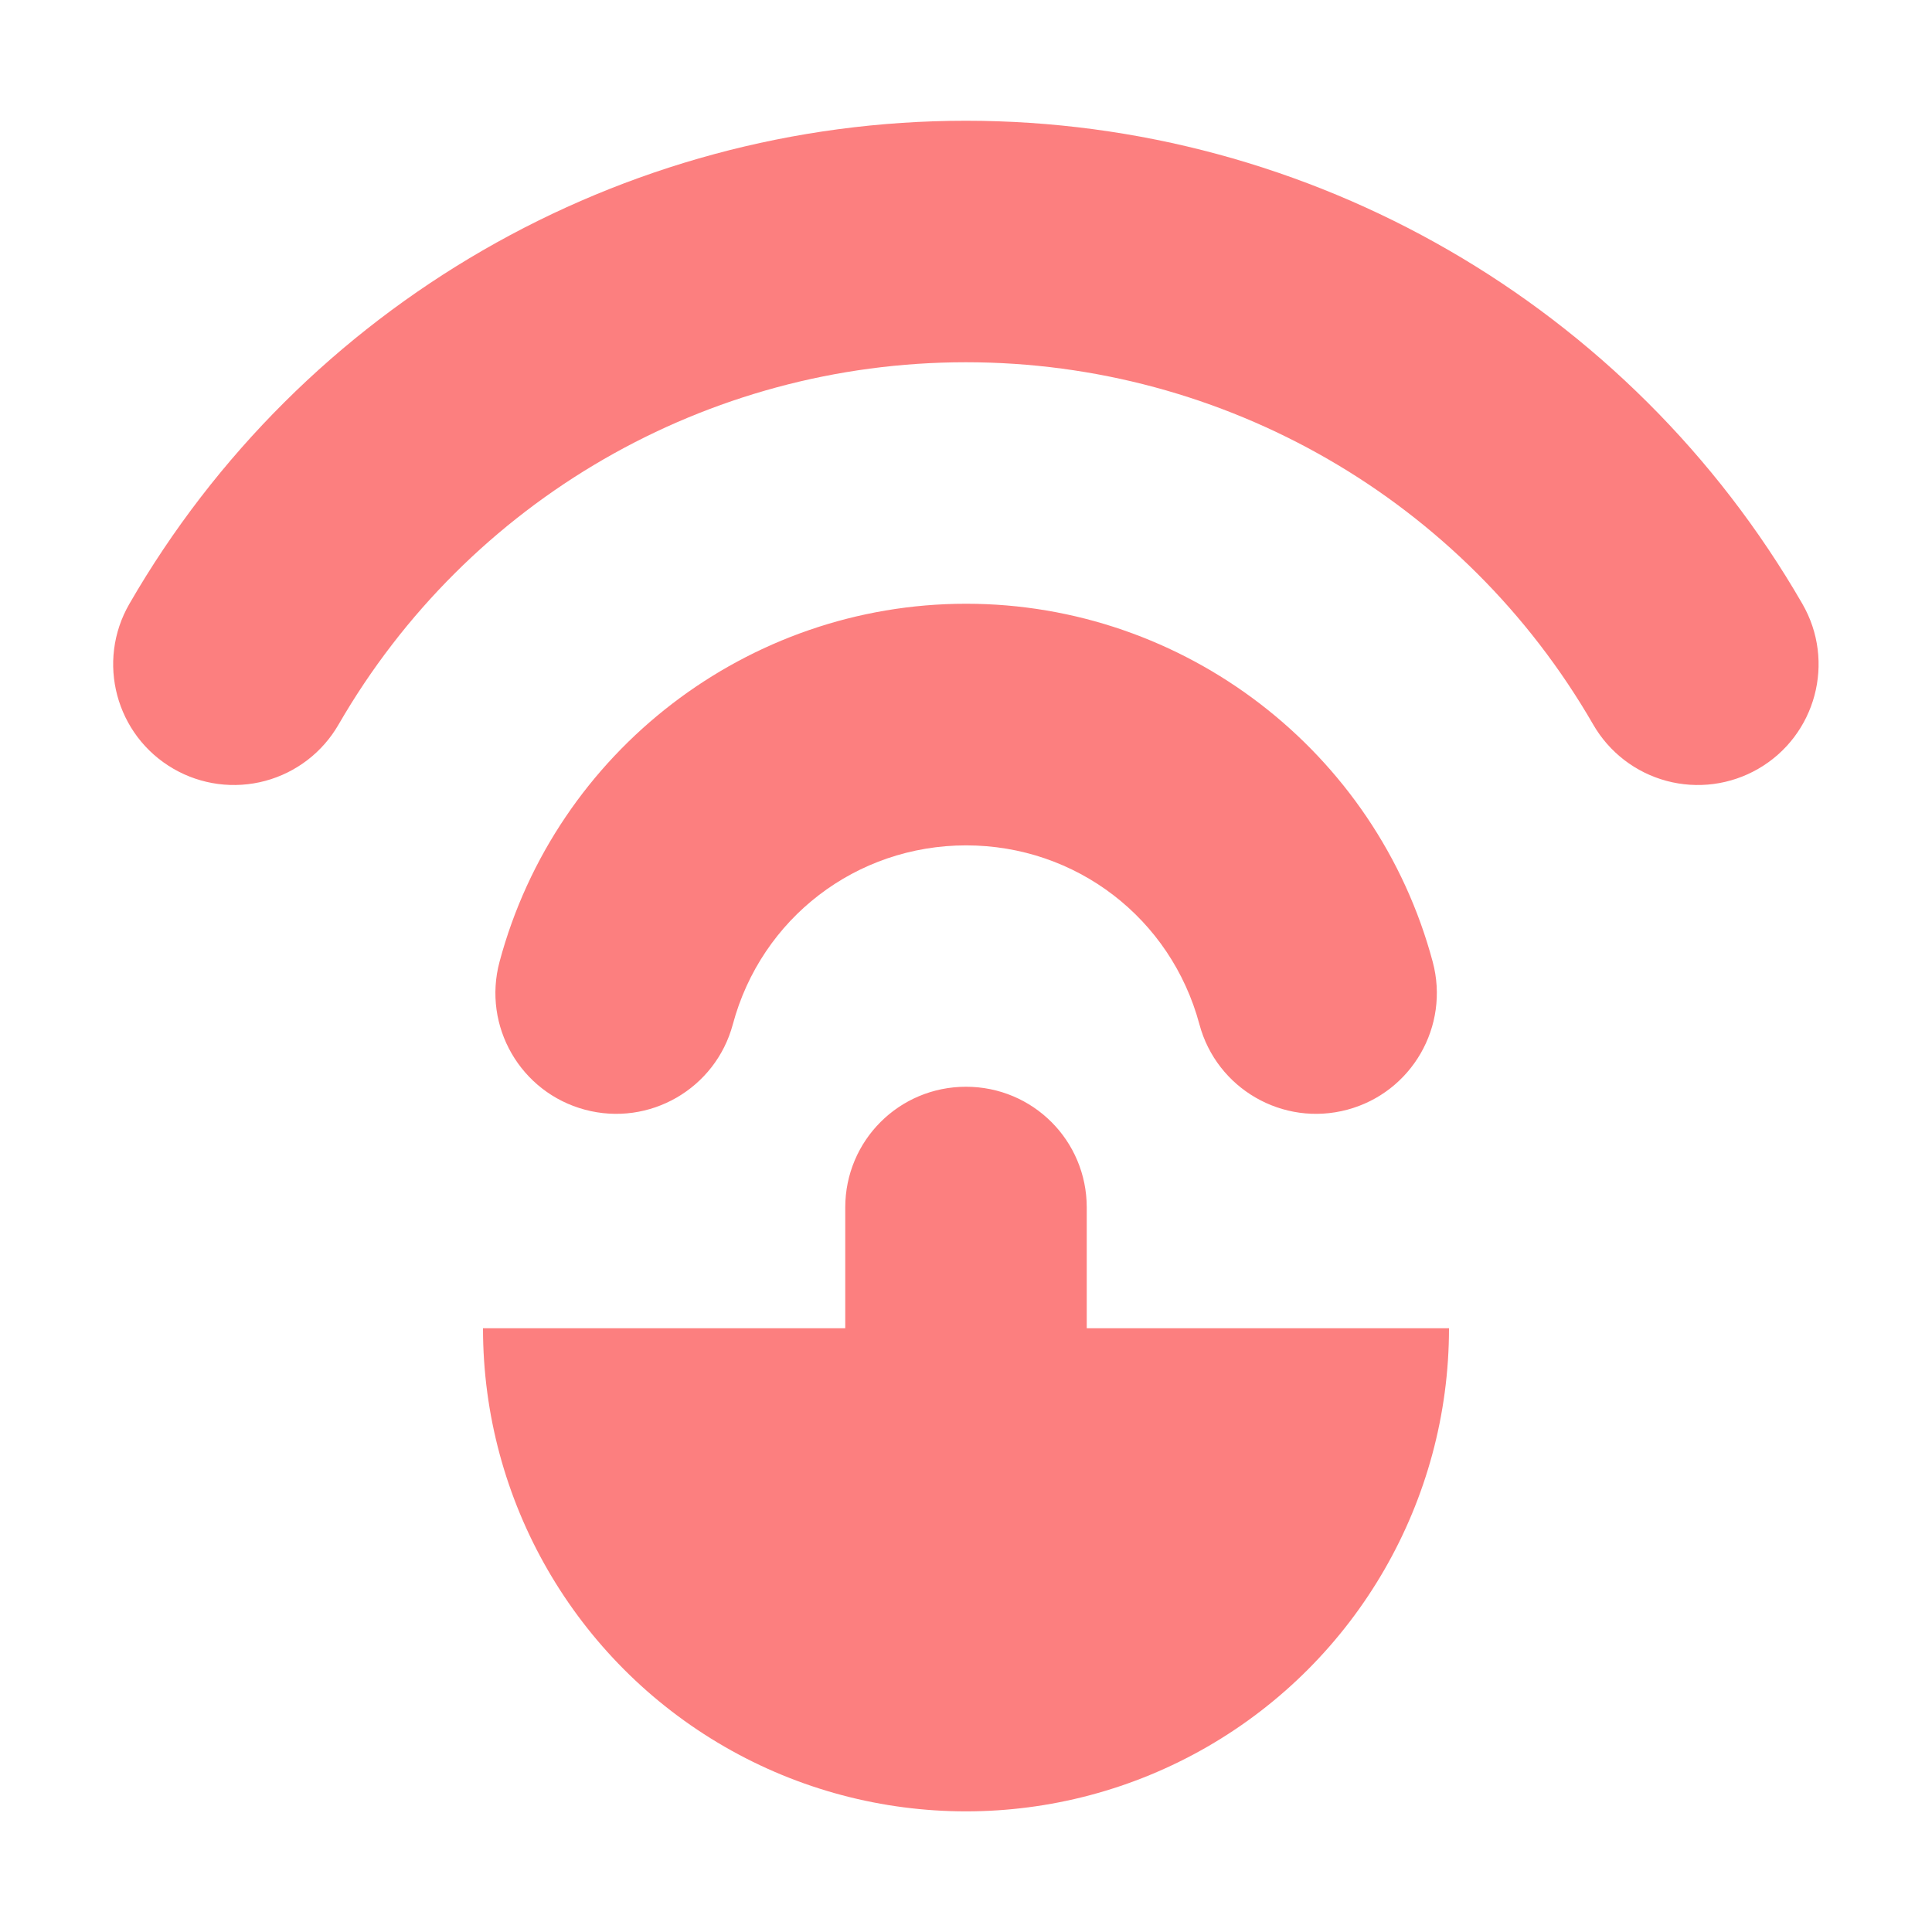
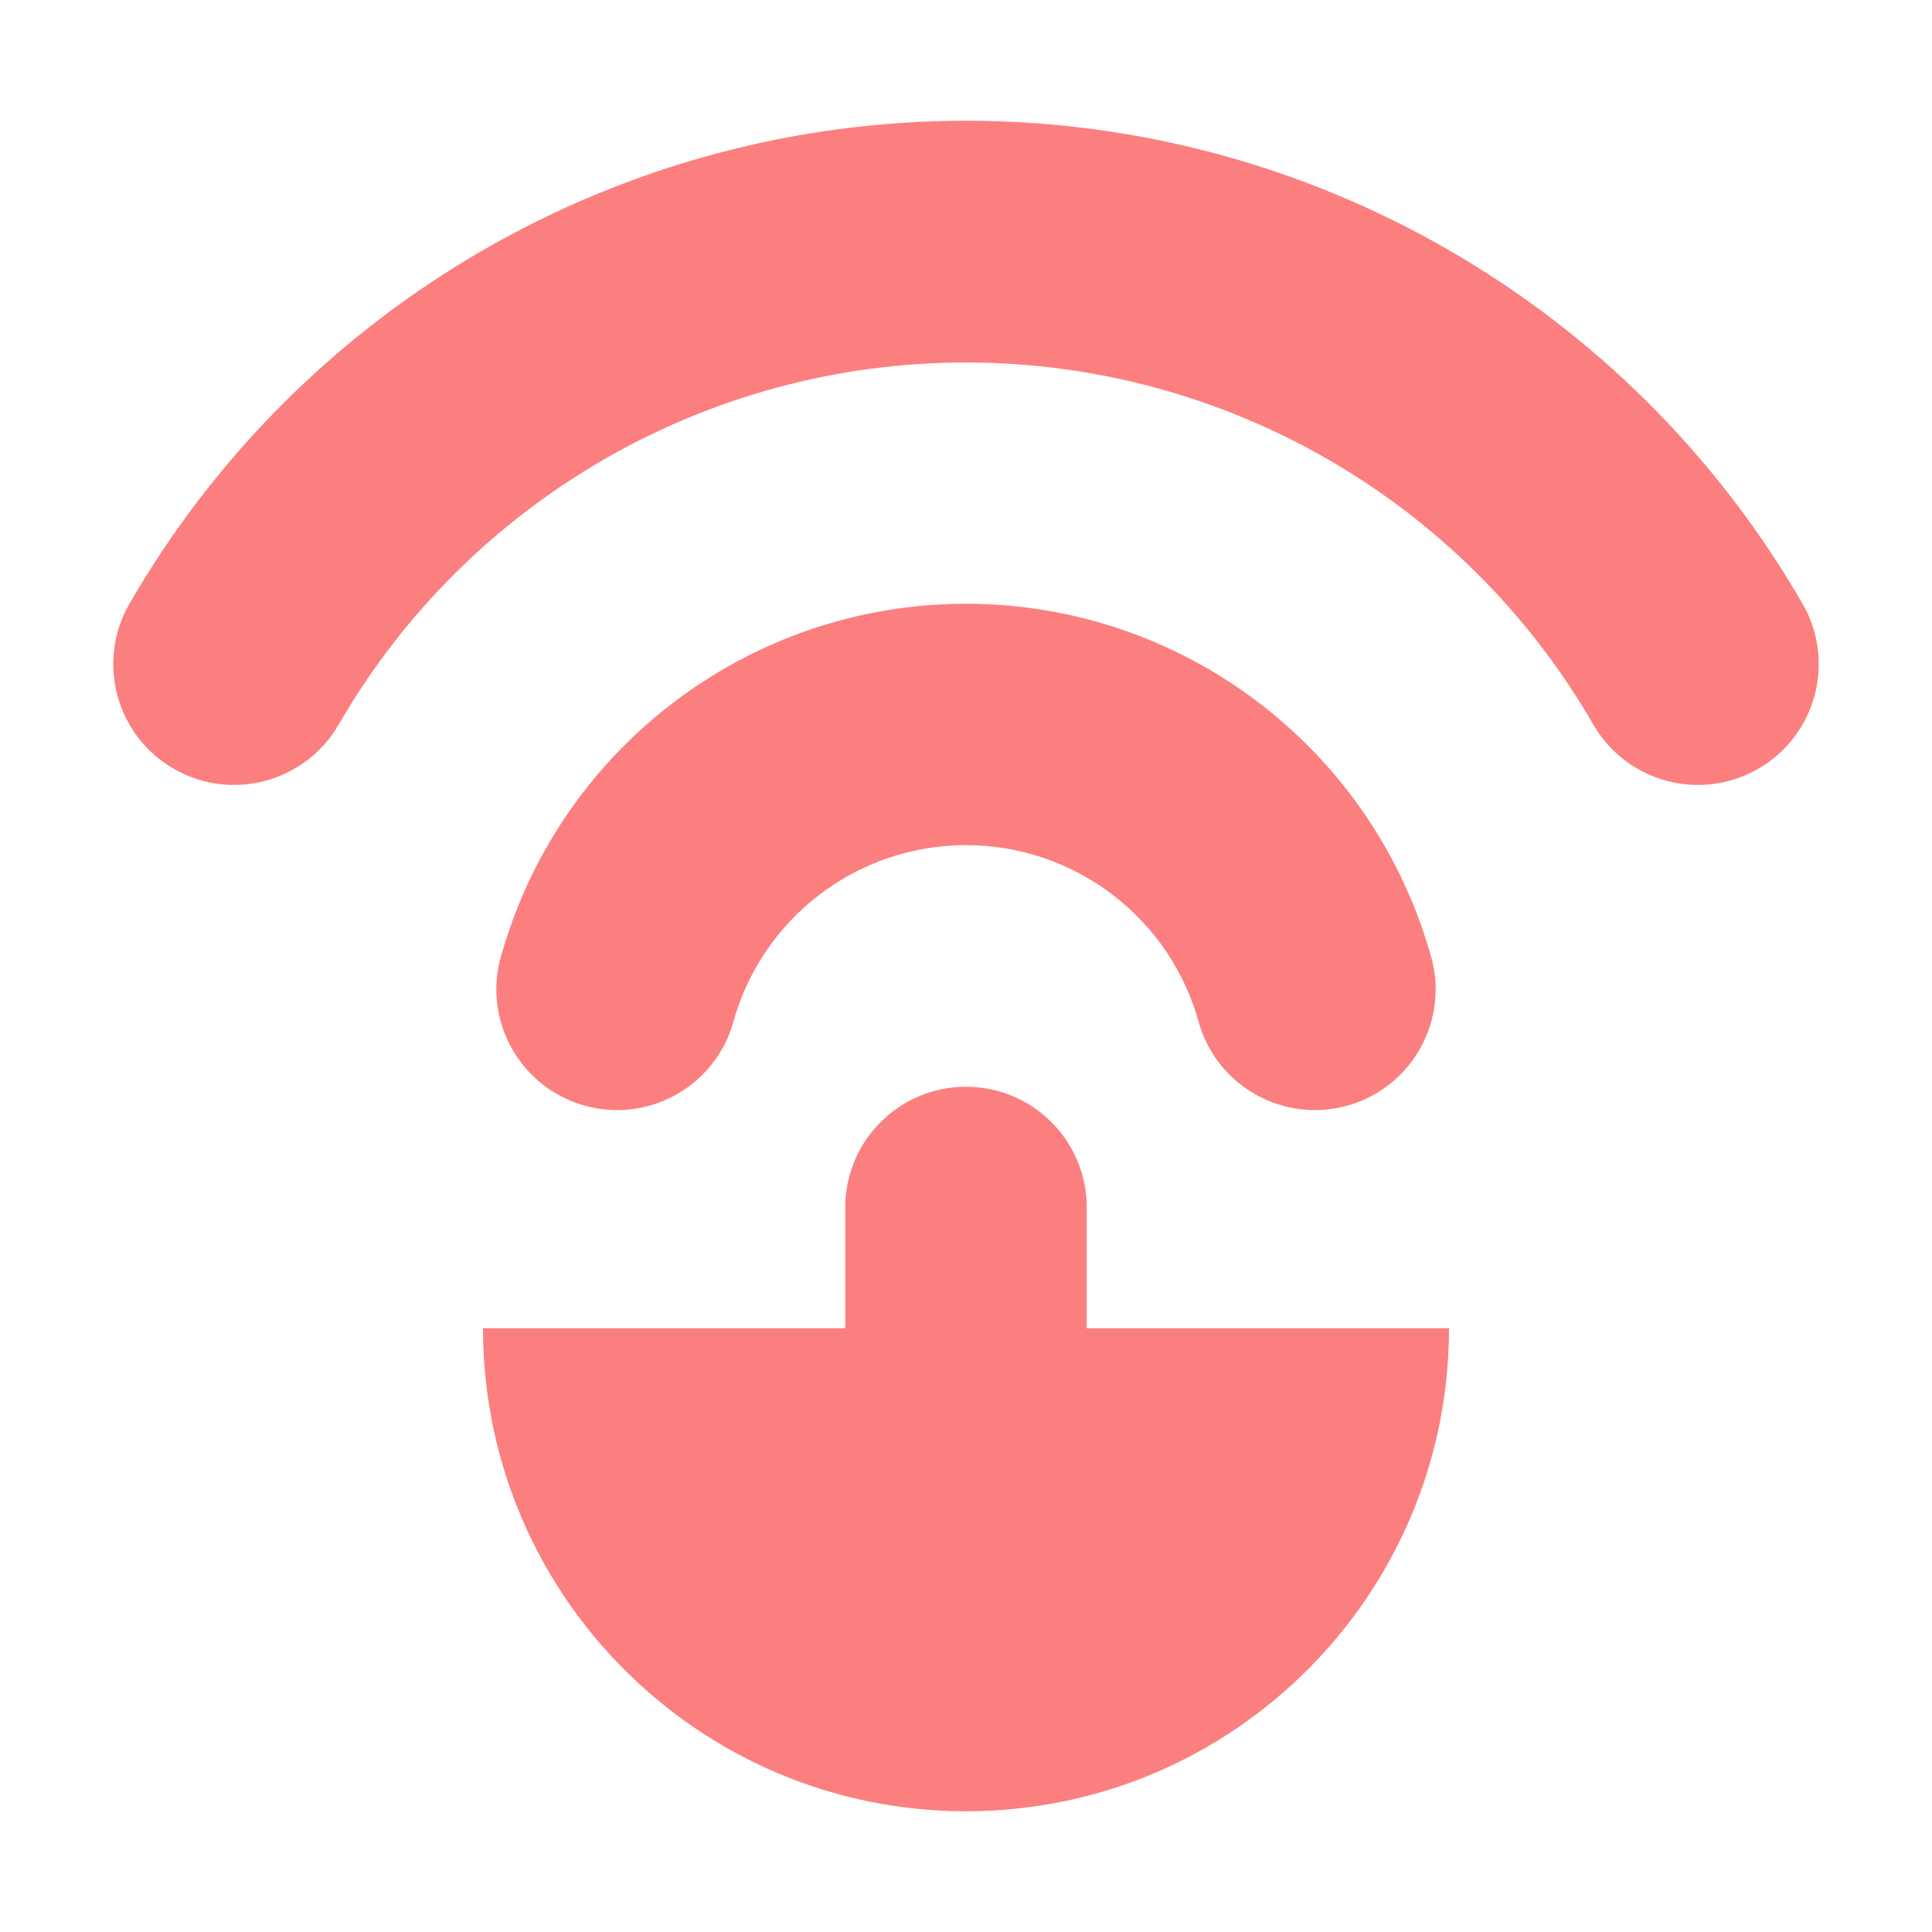
<svg xmlns="http://www.w3.org/2000/svg" height="16" viewBox="0 0 16 16" width="16">
-   <path d="m8 1c-2.857 0-5.5 1.526-6.928 4a1 1 0 0 0 .365 1.367 1 1 0 0 0 1.367-.367c1.073-1.858 3.05-3 5.195-3s4.123 1.142 5.195 3a1 1 0 0 0 1.367.367 1 1 0 0 0 .365-1.367c-1.428-2.474-4.071-4-6.928-4zm0 4c-1.806 0-3.396 1.221-3.863 2.965a1 1 0 0 0 .707 1.225 1 1 0 0 0 1.225-.707c.236-.879 1.022-1.482 1.932-1.482s1.696.603 1.932 1.482a1 1 0 0 0 1.225.707 1 1 0 0 0 .707-1.225c-.467-1.744-2.058-2.965-3.863-2.965zm0 4c-.554 0-1 .446-1 1v1h-3a4 4 0 0 0 2 3.465 4 4 0 0 0 4 0 4 4 0 0 0 2-3.465h-3v-1c0-.554-.446-1-1-1z" fill="#fc7f7f" />
+   <path d="M8 1a8 8 0 0 0-6.928 4 1 1 0 0 0 1.733 1 6 6 0 0 1 10.39 0 1 1 0 0 0 1.733-1A8 8 0 0 0 8 1zm0 4a4 4 0 0 0-3.863 2.965 1 1 0 0 0 1.931.517 2 2 0 0 1 3.864 0 1 1 0 0 0 1.931-.517A4 4 0 0 0 8 5zm0 4a1 1 0 0 0-1 1v1H4a4 4 0 0 0 8 0H9v-1a1 1 0 0 0-1-1z" fill="#fc7f7f" />
</svg>
